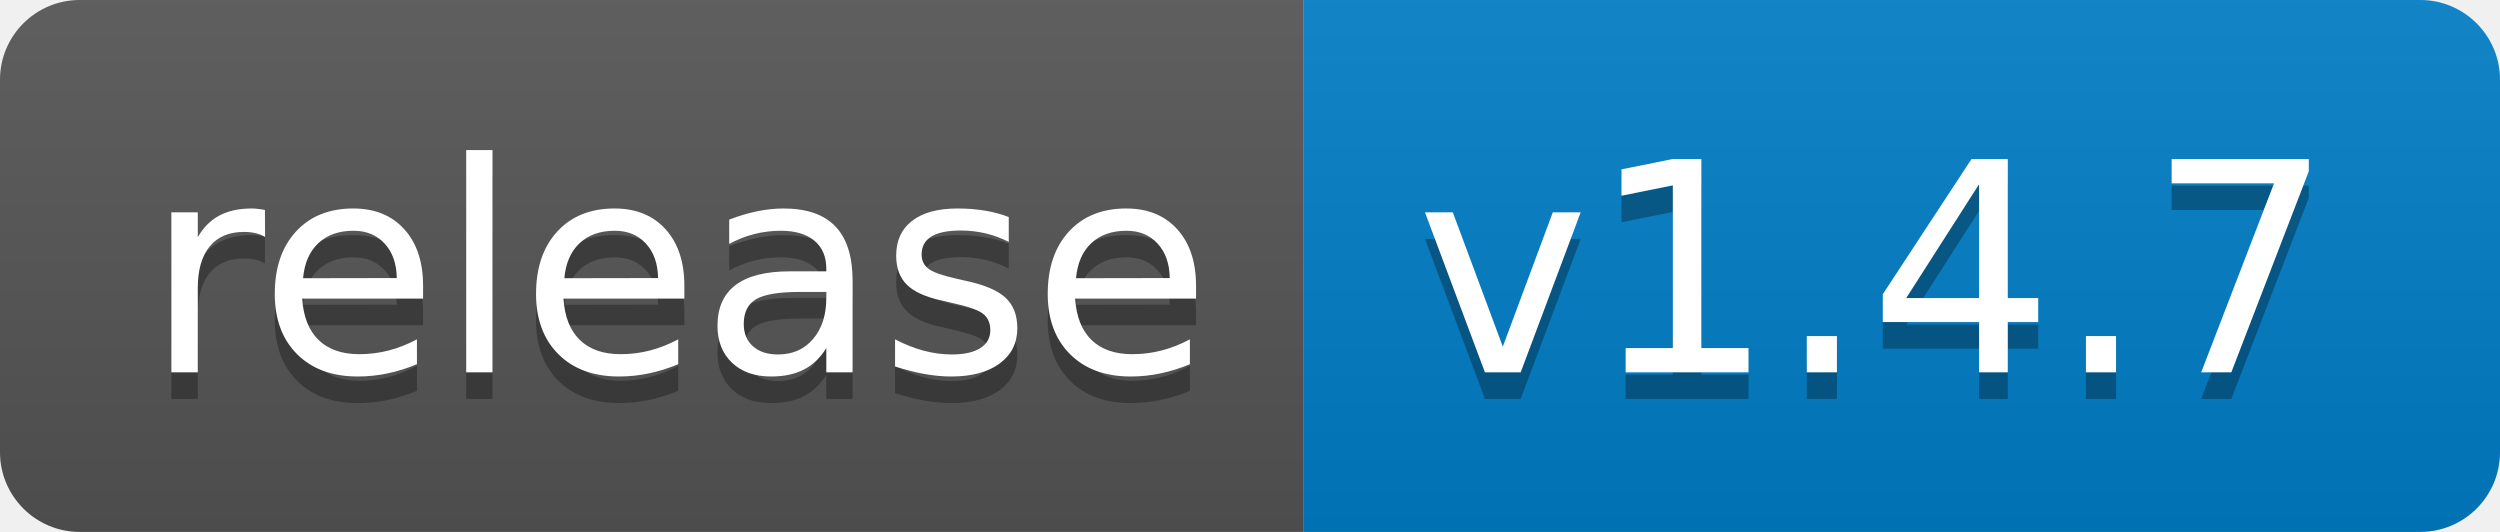
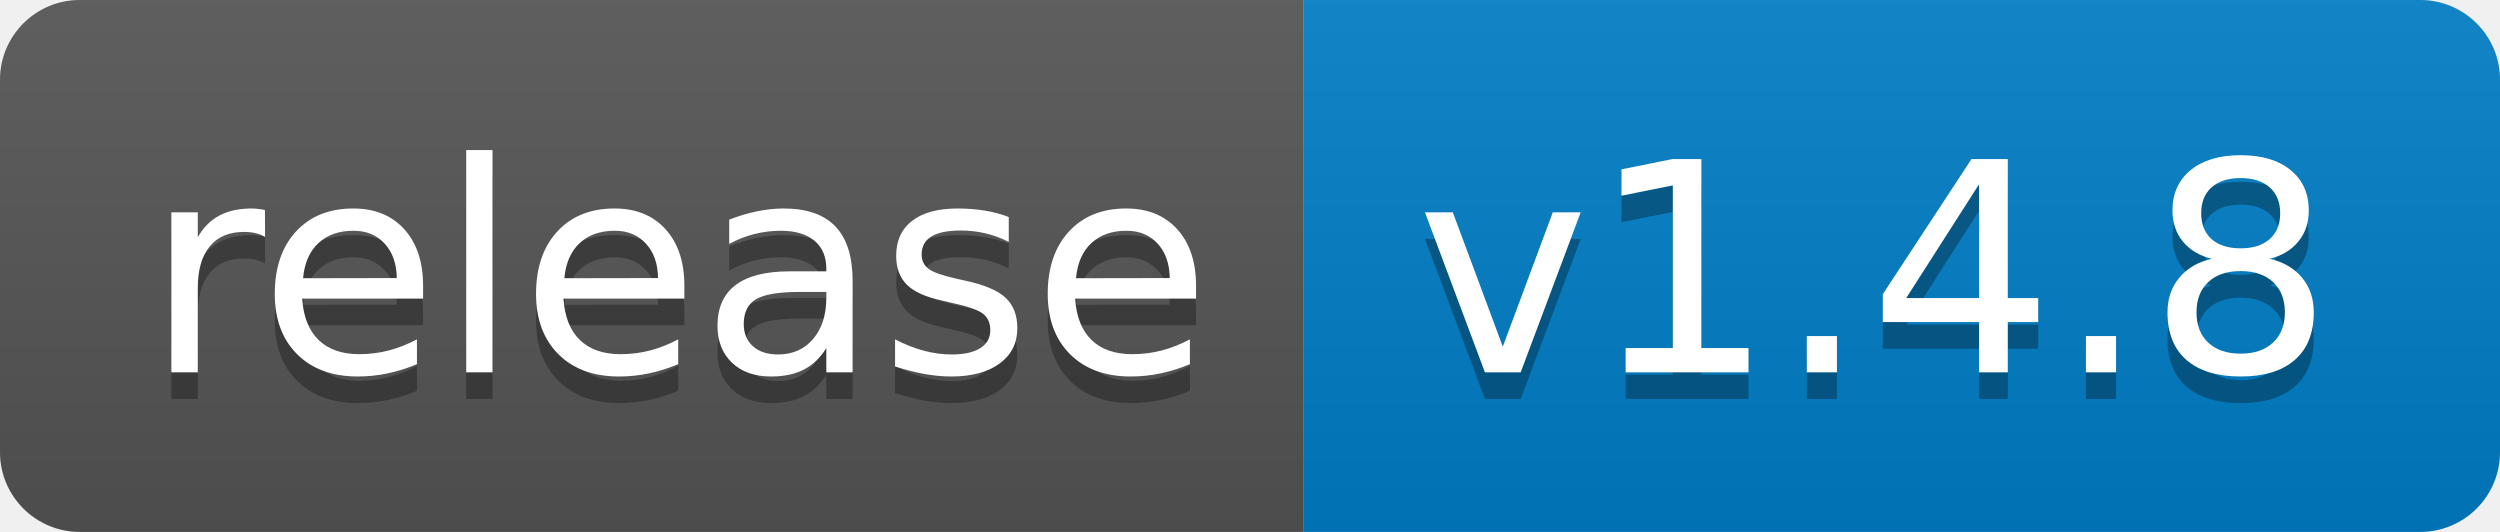
<svg xmlns="http://www.w3.org/2000/svg" width="94" height="20">
  <linearGradient id="b" x2="0" y2="100%">
    <stop offset="0" stop-color="#bbb" stop-opacity=".1" />
    <stop offset="1" stop-opacity=".1" />
  </linearGradient>
  <clipPath id="a">
    <rect width="94" height="20" rx="3" fill="#fff" />
  </clipPath>
  <g clip-path="url(#a)">
    <path fill="#555" d="M0 0h49v20H0z" />
    <path fill="#007ec6" d="M49 0h45v20H49z" />
    <path fill="url(#b)" d="M0 0h94v20H0z" />
  </g>
  <g fill="#fff" text-anchor="middle" font-family="DejaVu Sans,Verdana,Geneva,sans-serif" font-size="110">
    <text x="255" y="150" fill="#010101" fill-opacity=".3" transform="scale(.1)" textLength="390">release</text>
    <text x="255" y="140" transform="scale(.1)" textLength="390">release</text>
-     <text x="705" y="150" fill="#010101" fill-opacity=".3" transform="scale(.1)" textLength="350">v1.4.7</text>
-     <text x="705" y="140" transform="scale(.1)" textLength="350">v1.4.7</text>
+     <text x="705" y="150" fill="#010101" fill-opacity=".3" transform="scale(.1)" textLength="350">v1.4.8</text>
+     <text x="705" y="140" transform="scale(.1)" textLength="350">v1.4.8</text>
  </g>
</svg>
